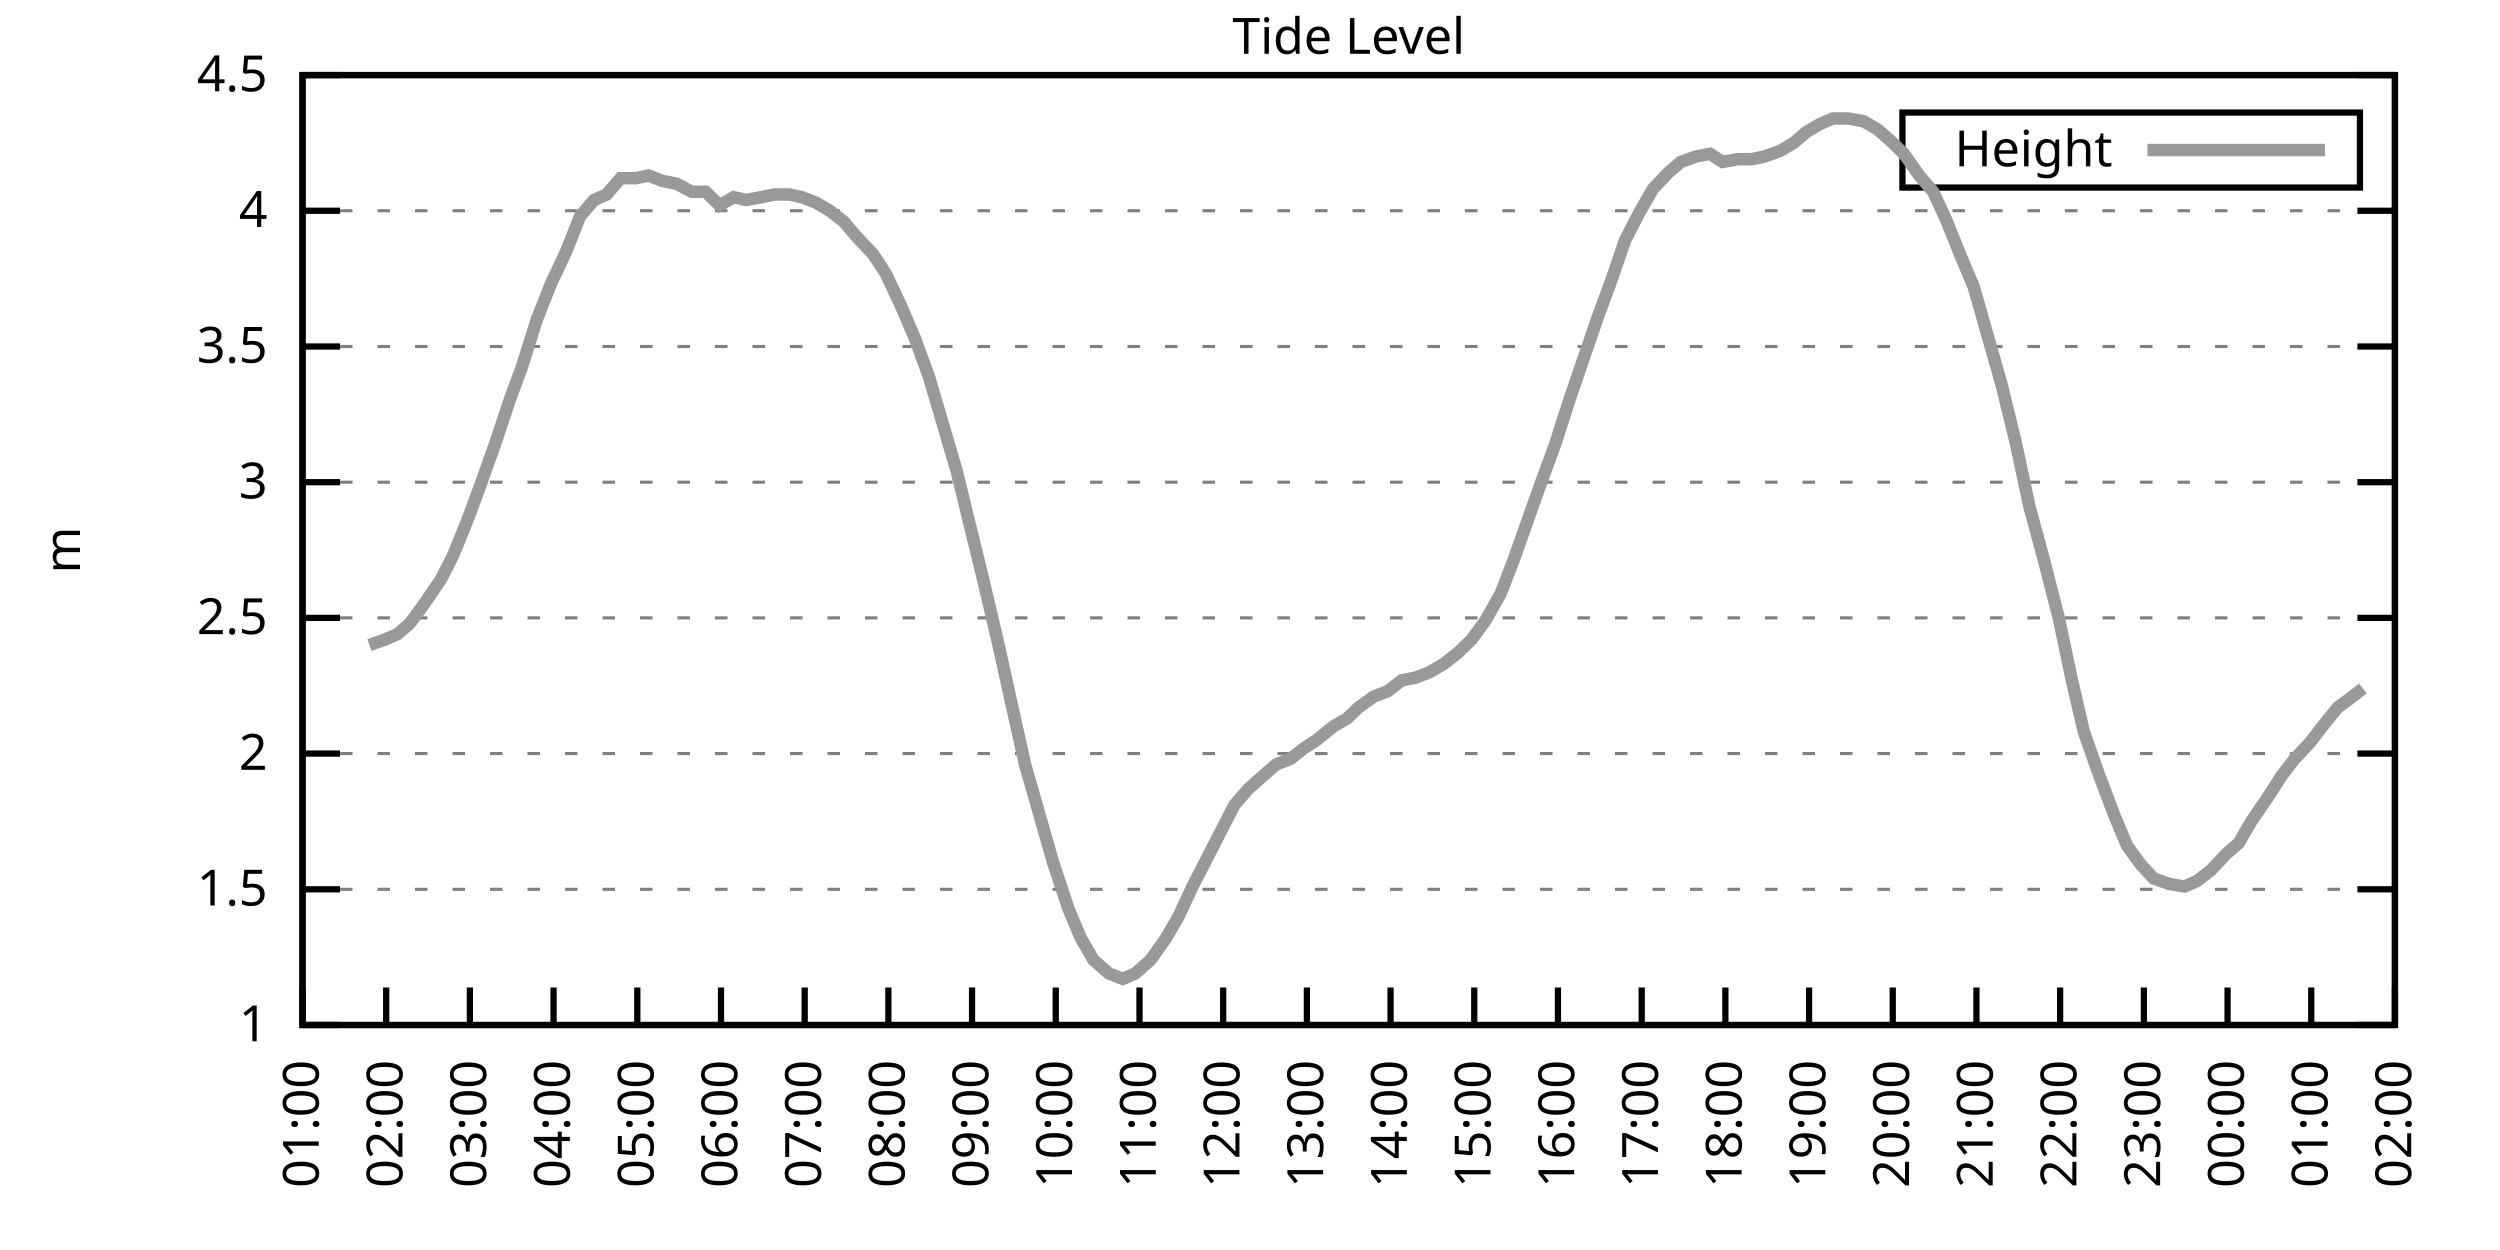
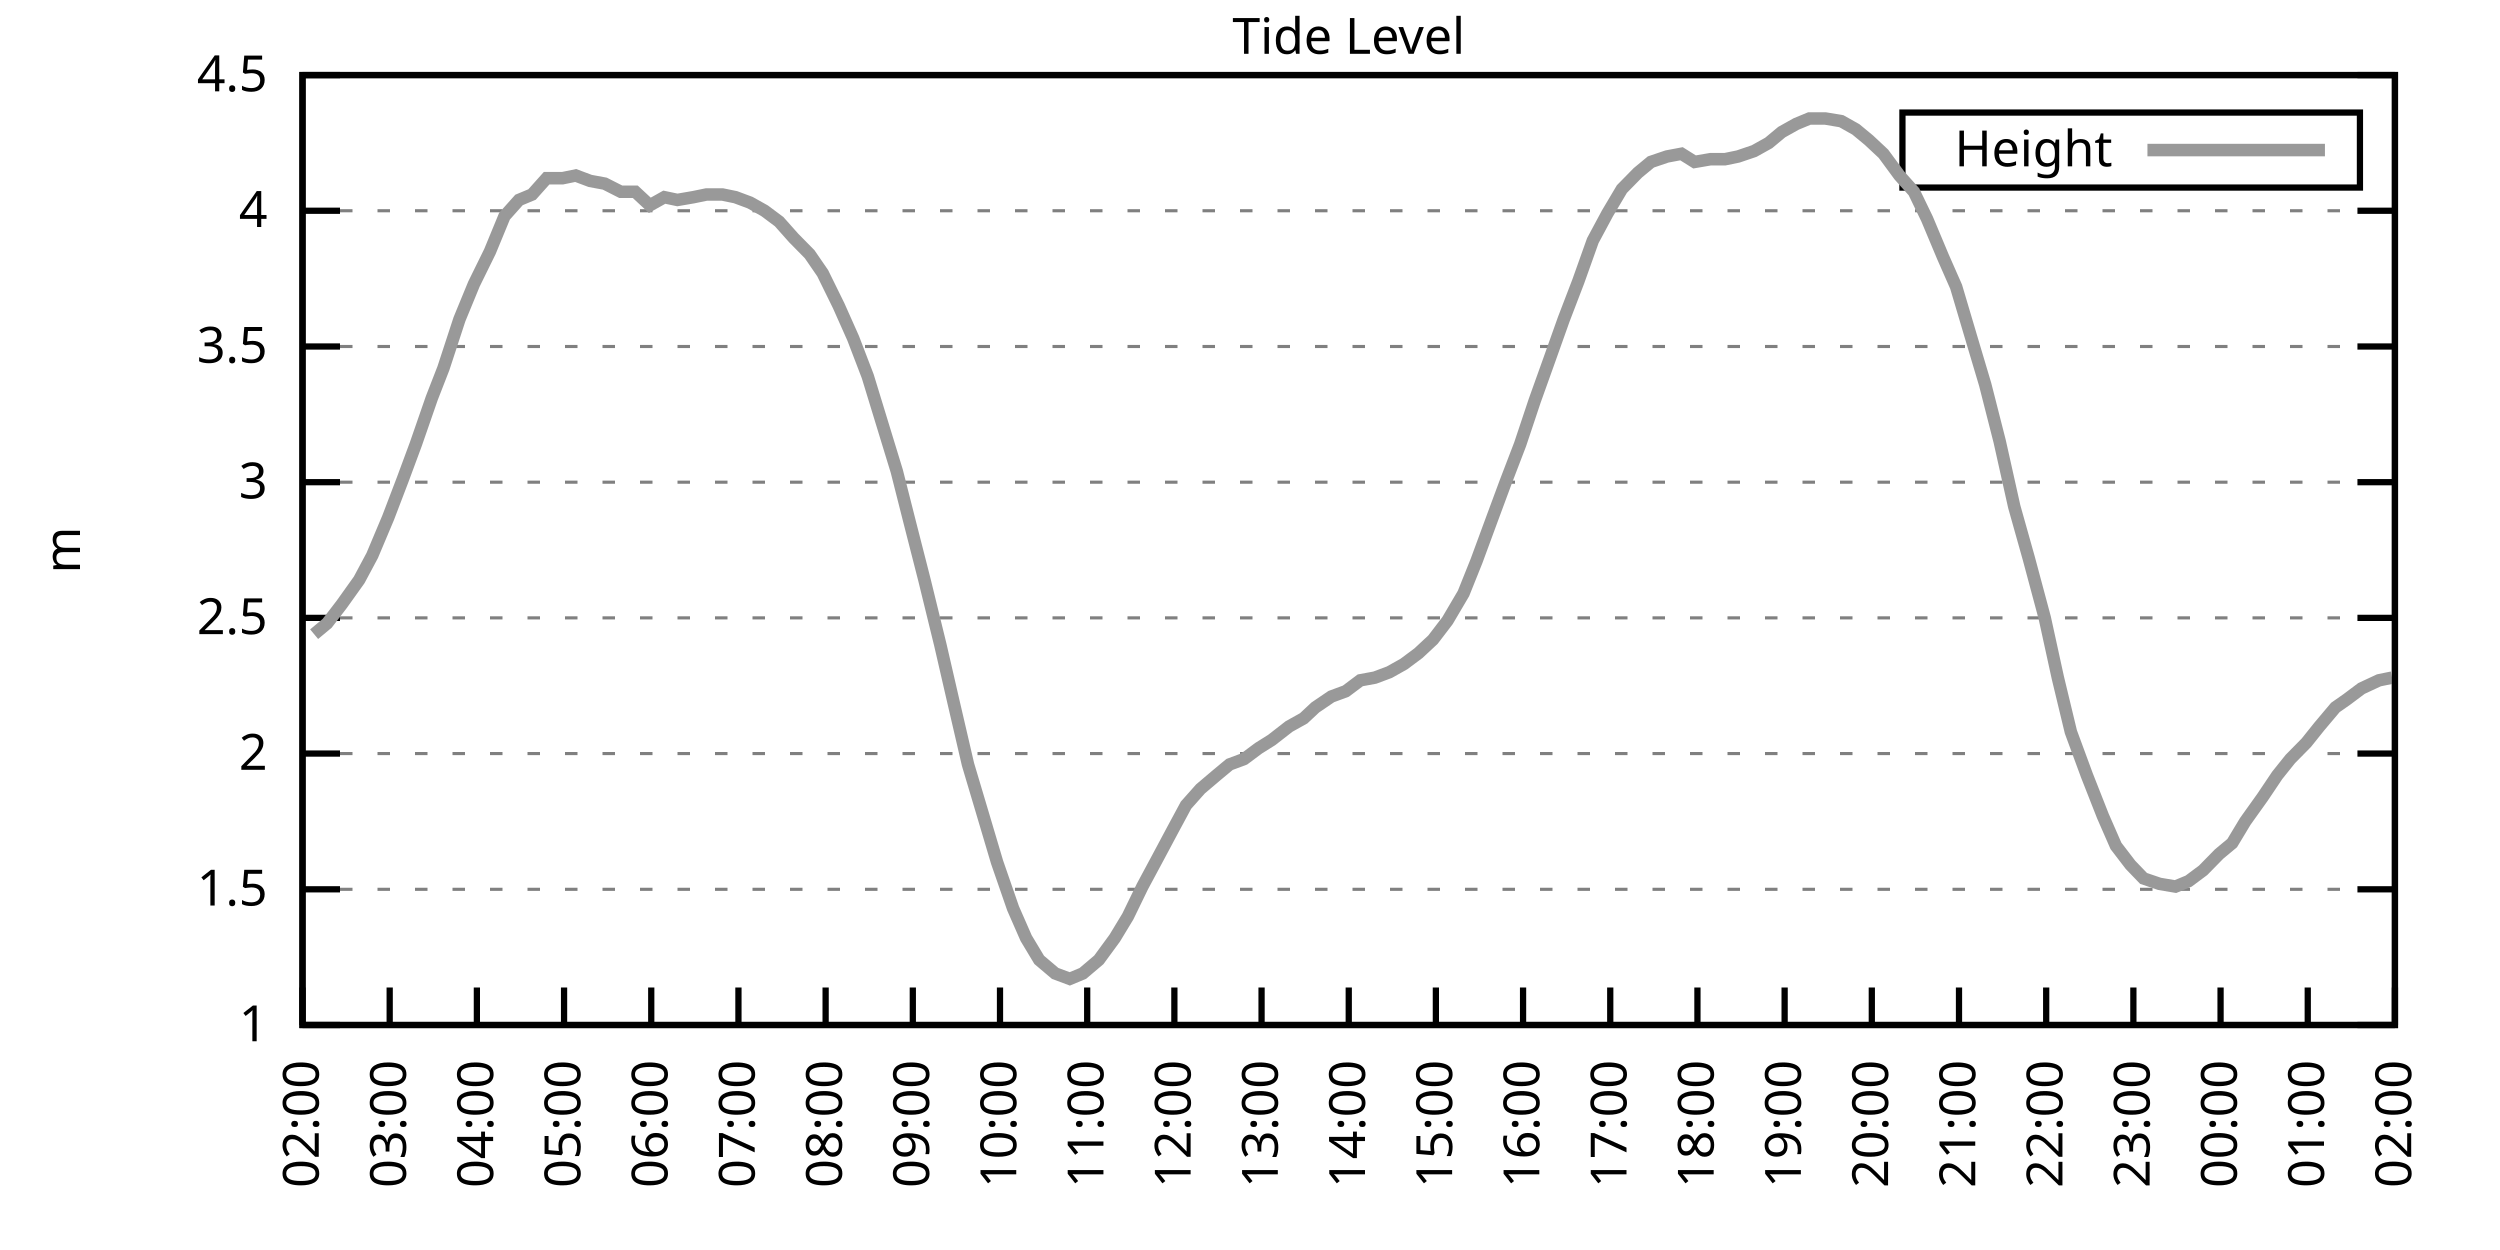
<svg xmlns="http://www.w3.org/2000/svg" xmlns:xlink="http://www.w3.org/1999/xlink" width="400" height="200" viewBox="0 0 400 200">
  <g id="gnuplot_canvas">
    <rect x="0" y="0" width="400" height="200" fill="none" />
    <defs>
      <circle id="gpDot" r="0.5" stroke-width="0.5" stroke="currentColor" />
      <path id="gpPt0" stroke-width="0.333" stroke="currentColor" d="M-1,0 h2 M0,-1 v2" />
      <path id="gpPt1" stroke-width="0.333" stroke="currentColor" d="M-1,-1 L1,1 M1,-1 L-1,1" />
      <path id="gpPt2" stroke-width="0.333" stroke="currentColor" d="M-1,0 L1,0 M0,-1 L0,1 M-1,-1 L1,1 M-1,1 L1,-1" />
      <rect id="gpPt3" stroke-width="0.333" stroke="currentColor" x="-1" y="-1" width="2" height="2" />
      <rect id="gpPt4" stroke-width="0.333" stroke="currentColor" fill="currentColor" x="-1" y="-1" width="2" height="2" />
      <circle id="gpPt5" stroke-width="0.333" stroke="currentColor" cx="0" cy="0" r="1" />
      <use xlink:href="#gpPt5" id="gpPt6" fill="currentColor" stroke="none" />
      <path id="gpPt7" stroke-width="0.333" stroke="currentColor" d="M0,-1.33 L-1.33,0.67 L1.33,0.67 z" />
      <use xlink:href="#gpPt7" id="gpPt8" fill="currentColor" stroke="none" />
      <use xlink:href="#gpPt7" id="gpPt9" stroke="currentColor" transform="rotate(180)" />
      <use xlink:href="#gpPt9" id="gpPt10" fill="currentColor" stroke="none" />
      <use xlink:href="#gpPt3" id="gpPt11" stroke="currentColor" transform="rotate(45)" />
      <use xlink:href="#gpPt11" id="gpPt12" fill="currentColor" stroke="none" />
      <path id="gpPt13" stroke-width="0.333" stroke="currentColor" d="M0,1.330 L1.265,0.411 L0.782,-1.067 L-0.782,-1.076 L-1.265,0.411 z" />
      <use xlink:href="#gpPt13" id="gpPt14" fill="currentColor" stroke="none" />
      <filter id="textbox" filterUnits="objectBoundingBox" x="0" y="0" height="1" width="1">
        <feFlood flood-color="white" flood-opacity="1" result="bgnd" />
        <feComposite in="SourceGraphic" in2="bgnd" operator="atop" />
      </filter>
      <filter id="greybox" filterUnits="objectBoundingBox" x="0" y="0" height="1" width="1">
        <feFlood flood-color="lightgrey" flood-opacity="1" result="grey" />
        <feComposite in="SourceGraphic" in2="grey" operator="atop" />
      </filter>
    </defs>
    <g fill="none" color="white" stroke="currentColor" stroke-width="1.00" stroke-linecap="butt" stroke-linejoin="miter">
</g>
    <g fill="none" color="black" stroke="currentColor" stroke-width="1.00" stroke-linecap="butt" stroke-linejoin="miter">
      <g stroke="none" shape-rendering="crispEdges">
        <polygon fill="rgb(255, 255, 255)" points="48.40,164.00 383.18,164.00 383.18,12.02 48.40,12.02 " />
      </g>
    </g>
    <g fill="none" color="black" stroke="currentColor" stroke-width="1.00" stroke-linecap="butt" stroke-linejoin="miter">
</g>
    <g fill="none" color="black" stroke="black" stroke-width="0.50" stroke-linecap="butt" stroke-linejoin="miter">
</g>
    <g fill="none" color="gray" stroke="currentColor" stroke-width="0.50" stroke-linecap="butt" stroke-linejoin="miter">
      <path stroke="gray" stroke-dasharray="2,4" class="gridline" d="M48.40,164.00 L383.19,164.00  " />
    </g>
    <g fill="none" color="gray" stroke="gray" stroke-width="1.00" stroke-linecap="butt" stroke-linejoin="miter">
</g>
    <g fill="none" color="black" stroke="currentColor" stroke-width="1.00" stroke-linecap="butt" stroke-linejoin="miter">
      <path stroke="black" d="M48.40,164.00 L54.40,164.00 M383.19,164.00 L377.19,164.00  " />
      <g transform="translate(42.80,166.60)" stroke="none" fill="black" font-family="Sans" font-size="8.00" text-anchor="end">
        <text>
          <tspan font-family="Sans"> 1</tspan>
        </text>
      </g>
    </g>
    <g fill="none" color="black" stroke="currentColor" stroke-width="1.00" stroke-linecap="butt" stroke-linejoin="miter">
</g>
    <g fill="none" color="black" stroke="black" stroke-width="0.50" stroke-linecap="butt" stroke-linejoin="miter">
</g>
    <g fill="none" color="gray" stroke="currentColor" stroke-width="0.50" stroke-linecap="butt" stroke-linejoin="miter">
      <path stroke="gray" stroke-dasharray="2,4" class="gridline" d="M48.40,142.29 L383.19,142.29  " />
    </g>
    <g fill="none" color="gray" stroke="gray" stroke-width="1.00" stroke-linecap="butt" stroke-linejoin="miter">
</g>
    <g fill="none" color="black" stroke="currentColor" stroke-width="1.00" stroke-linecap="butt" stroke-linejoin="miter">
      <path stroke="black" d="M48.40,142.29 L54.40,142.29 M383.19,142.29 L377.19,142.29  " />
      <g transform="translate(42.80,144.89)" stroke="none" fill="black" font-family="Sans" font-size="8.00" text-anchor="end">
        <text>
          <tspan font-family="Sans"> 1.5</tspan>
        </text>
      </g>
    </g>
    <g fill="none" color="black" stroke="currentColor" stroke-width="1.00" stroke-linecap="butt" stroke-linejoin="miter">
</g>
    <g fill="none" color="black" stroke="black" stroke-width="0.50" stroke-linecap="butt" stroke-linejoin="miter">
</g>
    <g fill="none" color="gray" stroke="currentColor" stroke-width="0.50" stroke-linecap="butt" stroke-linejoin="miter">
      <path stroke="gray" stroke-dasharray="2,4" class="gridline" d="M48.40,120.57 L383.19,120.57  " />
    </g>
    <g fill="none" color="gray" stroke="gray" stroke-width="1.00" stroke-linecap="butt" stroke-linejoin="miter">
</g>
    <g fill="none" color="black" stroke="currentColor" stroke-width="1.00" stroke-linecap="butt" stroke-linejoin="miter">
      <path stroke="black" d="M48.40,120.57 L54.40,120.57 M383.19,120.57 L377.19,120.57  " />
      <g transform="translate(42.80,123.17)" stroke="none" fill="black" font-family="Sans" font-size="8.00" text-anchor="end">
        <text>
          <tspan font-family="Sans"> 2</tspan>
        </text>
      </g>
    </g>
    <g fill="none" color="black" stroke="currentColor" stroke-width="1.00" stroke-linecap="butt" stroke-linejoin="miter">
</g>
    <g fill="none" color="black" stroke="black" stroke-width="0.50" stroke-linecap="butt" stroke-linejoin="miter">
</g>
    <g fill="none" color="gray" stroke="currentColor" stroke-width="0.50" stroke-linecap="butt" stroke-linejoin="miter">
      <path stroke="gray" stroke-dasharray="2,4" class="gridline" d="M48.40,98.86 L383.19,98.86  " />
    </g>
    <g fill="none" color="gray" stroke="gray" stroke-width="1.00" stroke-linecap="butt" stroke-linejoin="miter">
</g>
    <g fill="none" color="black" stroke="currentColor" stroke-width="1.00" stroke-linecap="butt" stroke-linejoin="miter">
      <path stroke="black" d="M48.40,98.86 L54.40,98.86 M383.19,98.86 L377.19,98.86  " />
      <g transform="translate(42.80,101.46)" stroke="none" fill="black" font-family="Sans" font-size="8.00" text-anchor="end">
        <text>
          <tspan font-family="Sans"> 2.5</tspan>
        </text>
      </g>
    </g>
    <g fill="none" color="black" stroke="currentColor" stroke-width="1.00" stroke-linecap="butt" stroke-linejoin="miter">
</g>
    <g fill="none" color="black" stroke="black" stroke-width="0.50" stroke-linecap="butt" stroke-linejoin="miter">
</g>
    <g fill="none" color="gray" stroke="currentColor" stroke-width="0.50" stroke-linecap="butt" stroke-linejoin="miter">
      <path stroke="gray" stroke-dasharray="2,4" class="gridline" d="M48.40,77.15 L383.19,77.15  " />
    </g>
    <g fill="none" color="gray" stroke="gray" stroke-width="1.00" stroke-linecap="butt" stroke-linejoin="miter">
</g>
    <g fill="none" color="black" stroke="currentColor" stroke-width="1.00" stroke-linecap="butt" stroke-linejoin="miter">
      <path stroke="black" d="M48.40,77.15 L54.40,77.15 M383.19,77.15 L377.19,77.15  " />
      <g transform="translate(42.80,79.75)" stroke="none" fill="black" font-family="Sans" font-size="8.00" text-anchor="end">
        <text>
          <tspan font-family="Sans"> 3</tspan>
        </text>
      </g>
    </g>
    <g fill="none" color="black" stroke="currentColor" stroke-width="1.00" stroke-linecap="butt" stroke-linejoin="miter">
</g>
    <g fill="none" color="black" stroke="black" stroke-width="0.50" stroke-linecap="butt" stroke-linejoin="miter">
</g>
    <g fill="none" color="gray" stroke="currentColor" stroke-width="0.50" stroke-linecap="butt" stroke-linejoin="miter">
      <path stroke="gray" stroke-dasharray="2,4" class="gridline" d="M48.40,55.44 L383.19,55.44  " />
    </g>
    <g fill="none" color="gray" stroke="gray" stroke-width="1.00" stroke-linecap="butt" stroke-linejoin="miter">
</g>
    <g fill="none" color="black" stroke="currentColor" stroke-width="1.00" stroke-linecap="butt" stroke-linejoin="miter">
      <path stroke="black" d="M48.40,55.44 L54.40,55.44 M383.19,55.44 L377.19,55.44  " />
      <g transform="translate(42.80,58.04)" stroke="none" fill="black" font-family="Sans" font-size="8.00" text-anchor="end">
        <text>
          <tspan font-family="Sans"> 3.5</tspan>
        </text>
      </g>
    </g>
    <g fill="none" color="black" stroke="currentColor" stroke-width="1.00" stroke-linecap="butt" stroke-linejoin="miter">
</g>
    <g fill="none" color="black" stroke="black" stroke-width="0.50" stroke-linecap="butt" stroke-linejoin="miter">
</g>
    <g fill="none" color="gray" stroke="currentColor" stroke-width="0.50" stroke-linecap="butt" stroke-linejoin="miter">
      <path stroke="gray" stroke-dasharray="2,4" class="gridline" d="M48.40,33.72 L383.19,33.72  " />
    </g>
    <g fill="none" color="gray" stroke="gray" stroke-width="1.00" stroke-linecap="butt" stroke-linejoin="miter">
</g>
    <g fill="none" color="black" stroke="currentColor" stroke-width="1.00" stroke-linecap="butt" stroke-linejoin="miter">
      <path stroke="black" d="M48.40,33.72 L54.40,33.72 M383.19,33.72 L377.19,33.72  " />
      <g transform="translate(42.80,36.32)" stroke="none" fill="black" font-family="Sans" font-size="8.00" text-anchor="end">
        <text>
          <tspan font-family="Sans"> 4</tspan>
        </text>
      </g>
    </g>
    <g fill="none" color="black" stroke="currentColor" stroke-width="1.00" stroke-linecap="butt" stroke-linejoin="miter">
</g>
    <g fill="none" color="black" stroke="black" stroke-width="0.50" stroke-linecap="butt" stroke-linejoin="miter">
</g>
    <g fill="none" color="gray" stroke="currentColor" stroke-width="0.50" stroke-linecap="butt" stroke-linejoin="miter">
      <path stroke="gray" stroke-dasharray="2,4" class="gridline" d="M48.40,12.01 L383.19,12.01  " />
    </g>
    <g fill="none" color="gray" stroke="gray" stroke-width="1.00" stroke-linecap="butt" stroke-linejoin="miter">
</g>
    <g fill="none" color="black" stroke="currentColor" stroke-width="1.00" stroke-linecap="butt" stroke-linejoin="miter">
      <path stroke="black" d="M48.40,12.01 L54.40,12.01 M383.19,12.01 L377.19,12.01  " />
      <g transform="translate(42.80,14.61)" stroke="none" fill="black" font-family="Sans" font-size="8.00" text-anchor="end">
        <text>
          <tspan font-family="Sans"> 4.5</tspan>
        </text>
      </g>
    </g>
    <g fill="none" color="black" stroke="currentColor" stroke-width="1.00" stroke-linecap="butt" stroke-linejoin="miter">
      <path stroke="black" d="M48.40,164.00 L48.40,158.00  " />
      <g transform="translate(51.00,169.60) rotate(270.00)" stroke="none" fill="black" font-family="Sans" font-size="8.00" text-anchor="end">
        <text>
-           <tspan font-family="Sans">01:00</tspan>
-         </text>
-       </g>
-     </g>
-     <g fill="none" color="black" stroke="currentColor" stroke-width="1.00" stroke-linecap="butt" stroke-linejoin="miter">
-       <path stroke="black" d="M61.79,164.00 L61.79,158.00  " />
-       <g transform="translate(64.39,169.60) rotate(270.00)" stroke="none" fill="black" font-family="Sans" font-size="8.00" text-anchor="end">
-         <text>
          <tspan font-family="Sans">02:00</tspan>
        </text>
      </g>
    </g>
    <g fill="none" color="black" stroke="currentColor" stroke-width="1.00" stroke-linecap="butt" stroke-linejoin="miter">
-       <path stroke="black" d="M75.18,164.00 L75.18,158.00  " />
-       <g transform="translate(77.78,169.60) rotate(270.00)" stroke="none" fill="black" font-family="Sans" font-size="8.00" text-anchor="end">
+       <path stroke="black" d="M62.35,164.00 L62.35,158.00  " />
+       <g transform="translate(64.95,169.60) rotate(270.00)" stroke="none" fill="black" font-family="Sans" font-size="8.00" text-anchor="end">
        <text>
          <tspan font-family="Sans">03:00</tspan>
        </text>
      </g>
    </g>
    <g fill="none" color="black" stroke="currentColor" stroke-width="1.00" stroke-linecap="butt" stroke-linejoin="miter">
-       <path stroke="black" d="M88.57,164.00 L88.57,158.00  " />
-       <g transform="translate(91.17,169.60) rotate(270.00)" stroke="none" fill="black" font-family="Sans" font-size="8.00" text-anchor="end">
+       <path stroke="black" d="M76.30,164.00 L76.30,158.00  " />
+       <g transform="translate(78.90,169.60) rotate(270.00)" stroke="none" fill="black" font-family="Sans" font-size="8.00" text-anchor="end">
        <text>
          <tspan font-family="Sans">04:00</tspan>
        </text>
      </g>
    </g>
    <g fill="none" color="black" stroke="currentColor" stroke-width="1.00" stroke-linecap="butt" stroke-linejoin="miter">
-       <path stroke="black" d="M101.97,164.00 L101.97,158.00  " />
-       <g transform="translate(104.57,169.60) rotate(270.00)" stroke="none" fill="black" font-family="Sans" font-size="8.00" text-anchor="end">
+       <path stroke="black" d="M90.25,164.00 L90.25,158.00  " />
+       <g transform="translate(92.85,169.60) rotate(270.00)" stroke="none" fill="black" font-family="Sans" font-size="8.00" text-anchor="end">
        <text>
          <tspan font-family="Sans">05:00</tspan>
        </text>
      </g>
    </g>
    <g fill="none" color="black" stroke="currentColor" stroke-width="1.00" stroke-linecap="butt" stroke-linejoin="miter">
-       <path stroke="black" d="M115.36,164.00 L115.36,158.00  " />
-       <g transform="translate(117.96,169.60) rotate(270.00)" stroke="none" fill="black" font-family="Sans" font-size="8.00" text-anchor="end">
+       <path stroke="black" d="M104.20,164.00 L104.20,158.00  " />
+       <g transform="translate(106.80,169.60) rotate(270.00)" stroke="none" fill="black" font-family="Sans" font-size="8.00" text-anchor="end">
        <text>
          <tspan font-family="Sans">06:00</tspan>
        </text>
      </g>
    </g>
    <g fill="none" color="black" stroke="currentColor" stroke-width="1.00" stroke-linecap="butt" stroke-linejoin="miter">
-       <path stroke="black" d="M128.75,164.00 L128.75,158.00  " />
-       <g transform="translate(131.35,169.60) rotate(270.00)" stroke="none" fill="black" font-family="Sans" font-size="8.00" text-anchor="end">
+       <path stroke="black" d="M118.15,164.00 L118.15,158.00  " />
+       <g transform="translate(120.75,169.60) rotate(270.00)" stroke="none" fill="black" font-family="Sans" font-size="8.00" text-anchor="end">
        <text>
          <tspan font-family="Sans">07:00</tspan>
        </text>
      </g>
    </g>
    <g fill="none" color="black" stroke="currentColor" stroke-width="1.00" stroke-linecap="butt" stroke-linejoin="miter">
-       <path stroke="black" d="M142.14,164.00 L142.14,158.00  " />
-       <g transform="translate(144.74,169.60) rotate(270.00)" stroke="none" fill="black" font-family="Sans" font-size="8.00" text-anchor="end">
+       <path stroke="black" d="M132.10,164.00 L132.10,158.00  " />
+       <g transform="translate(134.70,169.60) rotate(270.00)" stroke="none" fill="black" font-family="Sans" font-size="8.00" text-anchor="end">
        <text>
          <tspan font-family="Sans">08:00</tspan>
        </text>
      </g>
    </g>
    <g fill="none" color="black" stroke="currentColor" stroke-width="1.00" stroke-linecap="butt" stroke-linejoin="miter">
-       <path stroke="black" d="M155.53,164.00 L155.53,158.00  " />
-       <g transform="translate(158.13,169.60) rotate(270.00)" stroke="none" fill="black" font-family="Sans" font-size="8.00" text-anchor="end">
+       <path stroke="black" d="M146.05,164.00 L146.05,158.00  " />
+       <g transform="translate(148.65,169.60) rotate(270.00)" stroke="none" fill="black" font-family="Sans" font-size="8.00" text-anchor="end">
        <text>
          <tspan font-family="Sans">09:00</tspan>
        </text>
      </g>
    </g>
    <g fill="none" color="black" stroke="currentColor" stroke-width="1.00" stroke-linecap="butt" stroke-linejoin="miter">
-       <path stroke="black" d="M168.92,164.00 L168.92,158.00  " />
-       <g transform="translate(171.52,169.60) rotate(270.00)" stroke="none" fill="black" font-family="Sans" font-size="8.00" text-anchor="end">
+       <path stroke="black" d="M160.00,164.00 L160.00,158.00  " />
+       <g transform="translate(162.60,169.60) rotate(270.00)" stroke="none" fill="black" font-family="Sans" font-size="8.00" text-anchor="end">
        <text>
          <tspan font-family="Sans">10:00</tspan>
        </text>
      </g>
    </g>
    <g fill="none" color="black" stroke="currentColor" stroke-width="1.00" stroke-linecap="butt" stroke-linejoin="miter">
-       <path stroke="black" d="M182.32,164.00 L182.32,158.00  " />
-       <g transform="translate(184.92,169.60) rotate(270.00)" stroke="none" fill="black" font-family="Sans" font-size="8.00" text-anchor="end">
+       <path stroke="black" d="M173.95,164.00 L173.95,158.00  " />
+       <g transform="translate(176.55,169.60) rotate(270.00)" stroke="none" fill="black" font-family="Sans" font-size="8.00" text-anchor="end">
        <text>
          <tspan font-family="Sans">11:00</tspan>
        </text>
      </g>
    </g>
    <g fill="none" color="black" stroke="currentColor" stroke-width="1.00" stroke-linecap="butt" stroke-linejoin="miter">
-       <path stroke="black" d="M195.71,164.00 L195.71,158.00  " />
-       <g transform="translate(198.31,169.60) rotate(270.00)" stroke="none" fill="black" font-family="Sans" font-size="8.00" text-anchor="end">
+       <path stroke="black" d="M187.90,164.00 L187.90,158.00  " />
+       <g transform="translate(190.50,169.60) rotate(270.00)" stroke="none" fill="black" font-family="Sans" font-size="8.00" text-anchor="end">
        <text>
          <tspan font-family="Sans">12:00</tspan>
        </text>
      </g>
    </g>
    <g fill="none" color="black" stroke="currentColor" stroke-width="1.00" stroke-linecap="butt" stroke-linejoin="miter">
-       <path stroke="black" d="M209.10,164.00 L209.10,158.00  " />
-       <g transform="translate(211.70,169.60) rotate(270.00)" stroke="none" fill="black" font-family="Sans" font-size="8.00" text-anchor="end">
+       <path stroke="black" d="M201.85,164.00 L201.85,158.00  " />
+       <g transform="translate(204.45,169.60) rotate(270.00)" stroke="none" fill="black" font-family="Sans" font-size="8.00" text-anchor="end">
        <text>
          <tspan font-family="Sans">13:00</tspan>
        </text>
      </g>
    </g>
    <g fill="none" color="black" stroke="currentColor" stroke-width="1.00" stroke-linecap="butt" stroke-linejoin="miter">
-       <path stroke="black" d="M222.49,164.00 L222.49,158.00  " />
-       <g transform="translate(225.09,169.60) rotate(270.00)" stroke="none" fill="black" font-family="Sans" font-size="8.00" text-anchor="end">
+       <path stroke="black" d="M215.80,164.00 L215.80,158.00  " />
+       <g transform="translate(218.40,169.60) rotate(270.00)" stroke="none" fill="black" font-family="Sans" font-size="8.00" text-anchor="end">
        <text>
          <tspan font-family="Sans">14:00</tspan>
        </text>
      </g>
    </g>
    <g fill="none" color="black" stroke="currentColor" stroke-width="1.00" stroke-linecap="butt" stroke-linejoin="miter">
-       <path stroke="black" d="M235.88,164.00 L235.88,158.00  " />
-       <g transform="translate(238.48,169.60) rotate(270.00)" stroke="none" fill="black" font-family="Sans" font-size="8.00" text-anchor="end">
+       <path stroke="black" d="M229.74,164.00 L229.74,158.00  " />
+       <g transform="translate(232.34,169.60) rotate(270.00)" stroke="none" fill="black" font-family="Sans" font-size="8.00" text-anchor="end">
        <text>
          <tspan font-family="Sans">15:00</tspan>
        </text>
      </g>
    </g>
    <g fill="none" color="black" stroke="currentColor" stroke-width="1.00" stroke-linecap="butt" stroke-linejoin="miter">
-       <path stroke="black" d="M249.27,164.00 L249.27,158.00  " />
-       <g transform="translate(251.87,169.60) rotate(270.00)" stroke="none" fill="black" font-family="Sans" font-size="8.00" text-anchor="end">
+       <path stroke="black" d="M243.69,164.00 L243.69,158.00  " />
+       <g transform="translate(246.29,169.60) rotate(270.00)" stroke="none" fill="black" font-family="Sans" font-size="8.00" text-anchor="end">
        <text>
          <tspan font-family="Sans">16:00</tspan>
        </text>
      </g>
    </g>
    <g fill="none" color="black" stroke="currentColor" stroke-width="1.00" stroke-linecap="butt" stroke-linejoin="miter">
-       <path stroke="black" d="M262.67,164.00 L262.67,158.00  " />
-       <g transform="translate(265.27,169.60) rotate(270.00)" stroke="none" fill="black" font-family="Sans" font-size="8.00" text-anchor="end">
+       <path stroke="black" d="M257.64,164.00 L257.64,158.00  " />
+       <g transform="translate(260.24,169.60) rotate(270.00)" stroke="none" fill="black" font-family="Sans" font-size="8.00" text-anchor="end">
        <text>
          <tspan font-family="Sans">17:00</tspan>
        </text>
      </g>
    </g>
    <g fill="none" color="black" stroke="currentColor" stroke-width="1.00" stroke-linecap="butt" stroke-linejoin="miter">
-       <path stroke="black" d="M276.06,164.00 L276.06,158.00  " />
-       <g transform="translate(278.66,169.60) rotate(270.00)" stroke="none" fill="black" font-family="Sans" font-size="8.00" text-anchor="end">
+       <path stroke="black" d="M271.59,164.00 L271.59,158.00  " />
+       <g transform="translate(274.19,169.60) rotate(270.00)" stroke="none" fill="black" font-family="Sans" font-size="8.00" text-anchor="end">
        <text>
          <tspan font-family="Sans">18:00</tspan>
        </text>
      </g>
    </g>
    <g fill="none" color="black" stroke="currentColor" stroke-width="1.00" stroke-linecap="butt" stroke-linejoin="miter">
-       <path stroke="black" d="M289.45,164.00 L289.45,158.00  " />
-       <g transform="translate(292.05,169.60) rotate(270.00)" stroke="none" fill="black" font-family="Sans" font-size="8.00" text-anchor="end">
+       <path stroke="black" d="M285.54,164.00 L285.54,158.00  " />
+       <g transform="translate(288.14,169.60) rotate(270.00)" stroke="none" fill="black" font-family="Sans" font-size="8.00" text-anchor="end">
        <text>
          <tspan font-family="Sans">19:00</tspan>
        </text>
      </g>
    </g>
    <g fill="none" color="black" stroke="currentColor" stroke-width="1.00" stroke-linecap="butt" stroke-linejoin="miter">
-       <path stroke="black" d="M302.84,164.00 L302.84,158.00  " />
-       <g transform="translate(305.44,169.60) rotate(270.00)" stroke="none" fill="black" font-family="Sans" font-size="8.00" text-anchor="end">
+       <path stroke="black" d="M299.49,164.00 L299.49,158.00  " />
+       <g transform="translate(302.09,169.60) rotate(270.00)" stroke="none" fill="black" font-family="Sans" font-size="8.00" text-anchor="end">
        <text>
          <tspan font-family="Sans">20:00</tspan>
        </text>
      </g>
    </g>
    <g fill="none" color="black" stroke="currentColor" stroke-width="1.00" stroke-linecap="butt" stroke-linejoin="miter">
-       <path stroke="black" d="M316.23,164.00 L316.23,158.00  " />
-       <g transform="translate(318.83,169.60) rotate(270.00)" stroke="none" fill="black" font-family="Sans" font-size="8.00" text-anchor="end">
+       <path stroke="black" d="M313.44,164.00 L313.44,158.00  " />
+       <g transform="translate(316.04,169.60) rotate(270.00)" stroke="none" fill="black" font-family="Sans" font-size="8.00" text-anchor="end">
        <text>
          <tspan font-family="Sans">21:00</tspan>
        </text>
      </g>
    </g>
    <g fill="none" color="black" stroke="currentColor" stroke-width="1.00" stroke-linecap="butt" stroke-linejoin="miter">
-       <path stroke="black" d="M329.62,164.00 L329.62,158.00  " />
-       <g transform="translate(332.22,169.60) rotate(270.00)" stroke="none" fill="black" font-family="Sans" font-size="8.00" text-anchor="end">
+       <path stroke="black" d="M327.39,164.00 L327.39,158.00  " />
+       <g transform="translate(329.99,169.60) rotate(270.00)" stroke="none" fill="black" font-family="Sans" font-size="8.00" text-anchor="end">
        <text>
          <tspan font-family="Sans">22:00</tspan>
        </text>
      </g>
    </g>
    <g fill="none" color="black" stroke="currentColor" stroke-width="1.00" stroke-linecap="butt" stroke-linejoin="miter">
-       <path stroke="black" d="M343.02,164.00 L343.02,158.00  " />
-       <g transform="translate(345.62,169.60) rotate(270.00)" stroke="none" fill="black" font-family="Sans" font-size="8.00" text-anchor="end">
+       <path stroke="black" d="M341.34,164.00 L341.34,158.00  " />
+       <g transform="translate(343.94,169.60) rotate(270.00)" stroke="none" fill="black" font-family="Sans" font-size="8.00" text-anchor="end">
        <text>
          <tspan font-family="Sans">23:00</tspan>
        </text>
      </g>
    </g>
    <g fill="none" color="black" stroke="currentColor" stroke-width="1.00" stroke-linecap="butt" stroke-linejoin="miter">
-       <path stroke="black" d="M356.41,164.00 L356.41,158.00  " />
-       <g transform="translate(359.01,169.60) rotate(270.00)" stroke="none" fill="black" font-family="Sans" font-size="8.00" text-anchor="end">
+       <path stroke="black" d="M355.29,164.00 L355.29,158.00  " />
+       <g transform="translate(357.89,169.60) rotate(270.00)" stroke="none" fill="black" font-family="Sans" font-size="8.00" text-anchor="end">
        <text>
          <tspan font-family="Sans">00:00</tspan>
        </text>
      </g>
    </g>
    <g fill="none" color="black" stroke="currentColor" stroke-width="1.00" stroke-linecap="butt" stroke-linejoin="miter">
-       <path stroke="black" d="M369.80,164.00 L369.80,158.00  " />
-       <g transform="translate(372.40,169.60) rotate(270.00)" stroke="none" fill="black" font-family="Sans" font-size="8.00" text-anchor="end">
+       <path stroke="black" d="M369.24,164.00 L369.24,158.00  " />
+       <g transform="translate(371.84,169.60) rotate(270.00)" stroke="none" fill="black" font-family="Sans" font-size="8.00" text-anchor="end">
        <text>
          <tspan font-family="Sans">01:00</tspan>
        </text>
      </g>
    </g>
    <g fill="none" color="black" stroke="currentColor" stroke-width="1.00" stroke-linecap="butt" stroke-linejoin="miter">
      <path stroke="black" d="M383.19,164.00 L383.19,158.00  " />
      <g transform="translate(385.79,169.60) rotate(270.00)" stroke="none" fill="black" font-family="Sans" font-size="8.00" text-anchor="end">
        <text>
          <tspan font-family="Sans">02:00</tspan>
        </text>
      </g>
    </g>
    <g fill="none" color="black" stroke="currentColor" stroke-width="1.00" stroke-linecap="butt" stroke-linejoin="miter">
</g>
    <g fill="none" color="black" stroke="currentColor" stroke-width="1.00" stroke-linecap="butt" stroke-linejoin="miter">
      <path stroke="black" d="M48.40,12.01 L48.40,164.00 L383.19,164.00 L383.19,12.01 L48.40,12.01 Z  " />
    </g>
    <g fill="none" color="black" stroke="currentColor" stroke-width="1.00" stroke-linecap="butt" stroke-linejoin="miter">
</g>
    <g fill="none" color="black" stroke="currentColor" stroke-width="1.00" stroke-linecap="butt" stroke-linejoin="miter">
      <path stroke="black" d="M304.39,30.01 L304.39,18.01 L377.59,18.01 L377.59,30.01 L304.39,30.01 Z  " />
    </g>
    <g id="Tide_level_plot_1">
      <g fill="none" color="white" stroke="black" stroke-width="2.00" stroke-linecap="butt" stroke-linejoin="miter">
</g>
      <g fill="none" color="black" stroke="currentColor" stroke-width="2.00" stroke-linecap="butt" stroke-linejoin="miter">
        <g transform="translate(337.99,26.61)" stroke="none" fill="black" font-family="Sans" font-size="8.00" text-anchor="end">
          <text>
            <tspan font-family="Sans">Height</tspan>
          </text>
        </g>
      </g>
      <g fill="none" color="black" stroke="currentColor" stroke-width="2.00" stroke-linecap="butt" stroke-linejoin="miter">
-         <path stroke="rgb(153, 153, 153)" d="M343.59,24.01 L371.99,24.01 M59.11,103.20 L61.57,102.34 L63.58,101.47 L65.59,99.73 L67.82,96.69 L70.50,92.78   L72.50,88.87 L74.96,82.79 L77.19,76.71 L79.20,71.07 L81.66,63.69 L83.44,58.91 L85.90,51.09 L88.13,45.45   L90.58,40.24 L92.82,34.59 L95.05,31.99 L97.06,31.12 L99.29,28.51 L101.74,28.51 L103.75,28.08 L105.98,28.95   L108.22,29.38 L110.67,30.68 L112.90,30.68 L115.13,32.85 L117.37,31.55 L119.38,31.99 L121.83,31.55 L123.84,31.12   L126.29,31.12 L128.30,31.55 L130.54,32.42 L132.77,33.72 L135.00,35.46 L137.23,38.07 L139.69,40.67 L141.69,43.71   L144.15,48.92 L146.38,54.13 L148.61,60.21 L150.40,66.29 L153.08,75.41 L155.09,83.66 L157.32,92.78 L159.77,103.20   L161.78,112.32 L164.01,122.31 L166.25,130.13 L168.48,137.94 L170.93,145.33 L172.94,150.10 L174.95,153.58 L177.41,155.75   L179.64,156.62 L181.65,155.75 L184.10,153.58 L186.56,150.10 L188.57,146.63 L190.80,141.85 L193.25,137.08 L195.48,132.73   L197.49,128.83 L199.73,126.22 L202.18,124.05 L204.19,122.31 L206.42,121.44 L208.65,119.71 L210.66,118.40 L213.34,116.23   L215.57,114.93 L217.36,113.19 L219.81,111.45 L222.04,110.59 L224.28,108.85 L226.51,108.42 L228.74,107.55 L230.97,106.24   L233.20,104.51 L235.44,102.34 L237.67,99.30 L240.12,94.95 L242.13,89.74 L244.59,82.79 L246.60,77.15 L248.83,71.07   L251.06,64.12 L253.29,57.61 L255.52,51.09 L257.76,45.01 L259.99,38.50 L262.22,34.16 L264.45,30.25 L266.91,27.64   L268.92,25.91 L271.37,25.04 L273.60,24.60 L275.61,25.91 L278.07,25.47 L280.30,25.47 L282.31,25.04 L284.76,24.17   L286.99,22.87 L289.00,21.13 L291.23,19.83 L293.24,18.96 L295.70,18.96 L298.15,19.39 L300.39,20.70 L302.39,22.43   L304.63,24.60 L307.08,28.08 L309.31,30.68 L311.32,35.03 L313.78,41.11 L315.79,45.88 L318.02,53.70 L320.25,61.52   L322.48,70.63 L324.71,81.06 L326.95,89.31 L329.40,98.86 L331.41,108.42 L333.42,117.10 L335.87,124.05 L338.33,130.56   L340.34,135.34 L342.57,138.38 L344.58,140.55 L347.03,141.42 L349.49,141.85 L351.50,140.98 L353.73,139.25 L356.18,136.64   L358.19,134.90 L360.20,131.43 L362.88,127.52 L365.11,124.05 L367.12,121.44 L369.58,118.84 L371.58,116.23 L374.04,113.19   L375.82,111.89 L378.06,110.15  " />
+         <path stroke="rgb(153, 153, 153)" d="M343.59,24.01 L371.99,24.01 M50.26,101.47 L52.35,99.73 L54.68,96.69 L57.47,92.78 L59.56,88.87 L62.12,82.79   L64.44,76.71 L66.53,71.07 L69.09,63.69 L70.95,58.91 L73.51,51.09 L75.83,45.45 L78.39,40.24 L80.72,34.59   L83.04,31.99 L85.13,31.12 L87.46,28.51 L90.02,28.51 L92.11,28.08 L94.43,28.95 L96.76,29.38 L99.32,30.68   L101.64,30.68 L103.97,32.85 L106.29,31.55 L108.38,31.99 L110.94,31.55 L113.03,31.12 L115.59,31.12 L117.68,31.55   L120.01,32.42 L122.33,33.72 L124.66,35.46 L126.98,38.07 L129.54,40.67 L131.63,43.71 L134.19,48.92 L136.51,54.13   L138.84,60.21 L140.70,66.29 L143.49,75.41 L145.58,83.66 L147.91,92.78 L150.46,103.20 L152.56,112.32 L154.88,122.31   L157.21,130.13 L159.53,137.94 L162.09,145.33 L164.18,150.10 L166.27,153.58 L168.83,155.75 L171.16,156.62 L173.25,155.75   L175.81,153.58 L178.36,150.10 L180.46,146.63 L182.78,141.85 L185.34,137.08 L187.66,132.73 L189.76,128.83 L192.08,126.22   L194.64,124.05 L196.73,122.31 L199.06,121.44 L201.38,119.71 L203.47,118.40 L206.26,116.23 L208.59,114.93 L210.45,113.19   L213.01,111.45 L215.33,110.59 L217.65,108.85 L219.98,108.42 L222.30,107.55 L224.63,106.24 L226.95,104.51 L229.28,102.34   L231.60,99.30 L234.16,94.95 L236.25,89.74 L238.81,82.79 L240.90,77.15 L243.23,71.07 L245.55,64.12 L247.88,57.61   L250.20,51.09 L252.53,45.01 L254.85,38.50 L257.18,34.16 L259.50,30.25 L262.06,27.64 L264.15,25.91 L266.71,25.04   L269.04,24.60 L271.13,25.91 L273.69,25.47 L276.01,25.47 L278.10,25.04 L280.66,24.17 L282.99,22.87 L285.08,21.13   L287.40,19.83 L289.50,18.96 L292.05,18.96 L294.61,19.39 L296.94,20.70 L299.03,22.43 L301.35,24.60 L303.91,28.08   L306.23,30.68 L308.33,35.03 L310.88,41.11 L312.98,45.88 L315.30,53.70 L317.63,61.52 L319.95,70.63 L322.28,81.06   L324.60,89.31 L327.16,98.86 L329.25,108.42 L331.34,117.10 L333.90,124.05 L336.46,130.56 L338.55,135.34 L340.88,138.38   L342.97,140.55 L345.53,141.42 L348.08,141.85 L350.18,140.98 L352.50,139.25 L355.06,136.64 L357.15,134.90 L359.24,131.43   L362.03,127.52 L364.36,124.05 L366.45,121.44 L369.01,118.84 L371.10,116.23 L373.66,113.19 L375.52,111.89 L377.84,110.15   L380.63,108.85 L382.73,108.42  " />
      </g>
    </g>
    <g fill="none" color="black" stroke="currentColor" stroke-width="2.00" stroke-linecap="butt" stroke-linejoin="miter">
</g>
    <g fill="none" color="black" stroke="black" stroke-width="1.00" stroke-linecap="butt" stroke-linejoin="miter">
</g>
    <g fill="none" color="black" stroke="currentColor" stroke-width="1.00" stroke-linecap="butt" stroke-linejoin="miter">
      <path stroke="black" d="M48.40,12.01 L48.40,164.00 L383.19,164.00 L383.19,12.01 L48.40,12.01 Z  " />
      <g transform="translate(12.80,88.01) rotate(270.00)" stroke="none" fill="black" font-family="Sans" font-size="8.00" text-anchor="middle">
        <text>
          <tspan font-family="Sans">m</tspan>
        </text>
      </g>
    </g>
    <g fill="none" color="black" stroke="currentColor" stroke-width="1.00" stroke-linecap="butt" stroke-linejoin="miter">
</g>
    <g fill="none" color="black" stroke="currentColor" stroke-width="1.00" stroke-linecap="butt" stroke-linejoin="miter">
      <g transform="translate(215.79,8.61)" stroke="none" fill="black" font-family="Sans" font-size="8.00" text-anchor="middle">
        <text>
          <tspan font-family="Sans">Tide Level</tspan>
        </text>
      </g>
    </g>
    <g fill="none" color="black" stroke="currentColor" stroke-width="1.00" stroke-linecap="butt" stroke-linejoin="miter">
</g>
  </g>
</svg>
